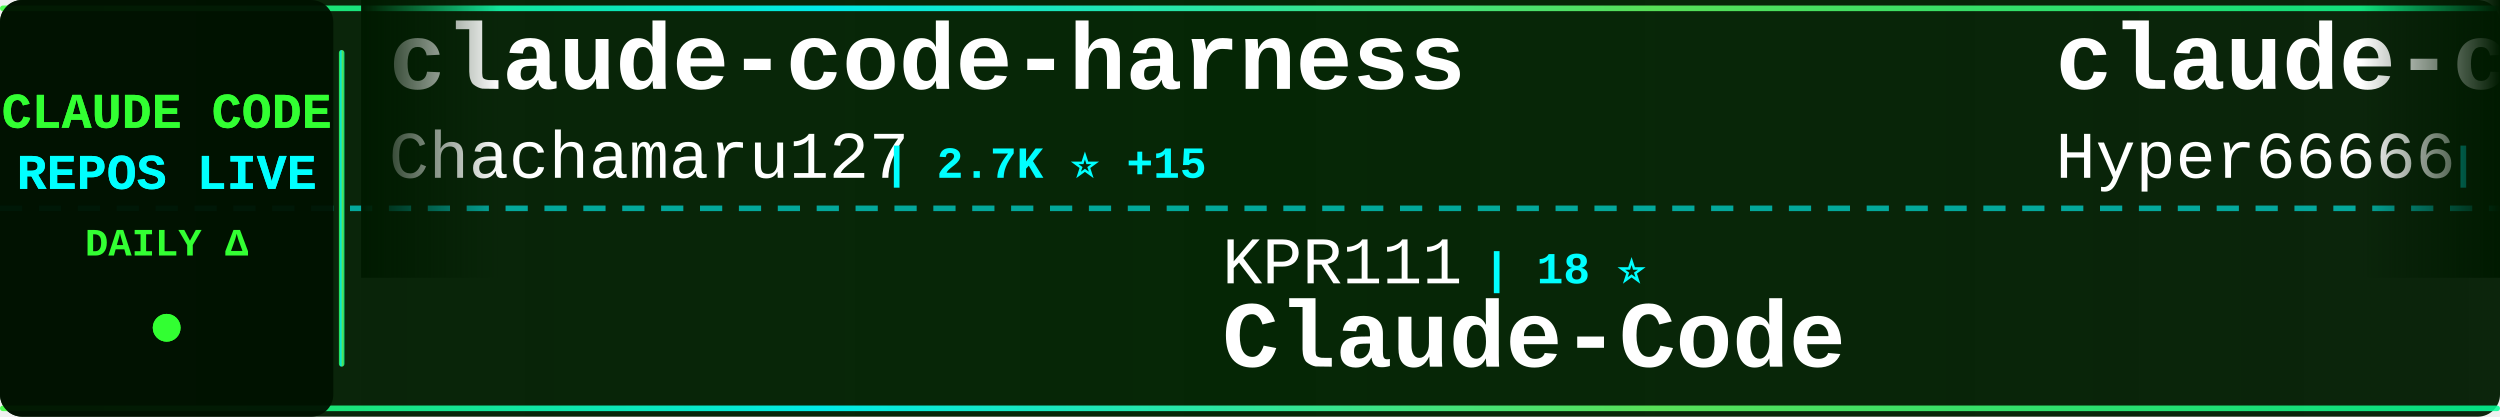
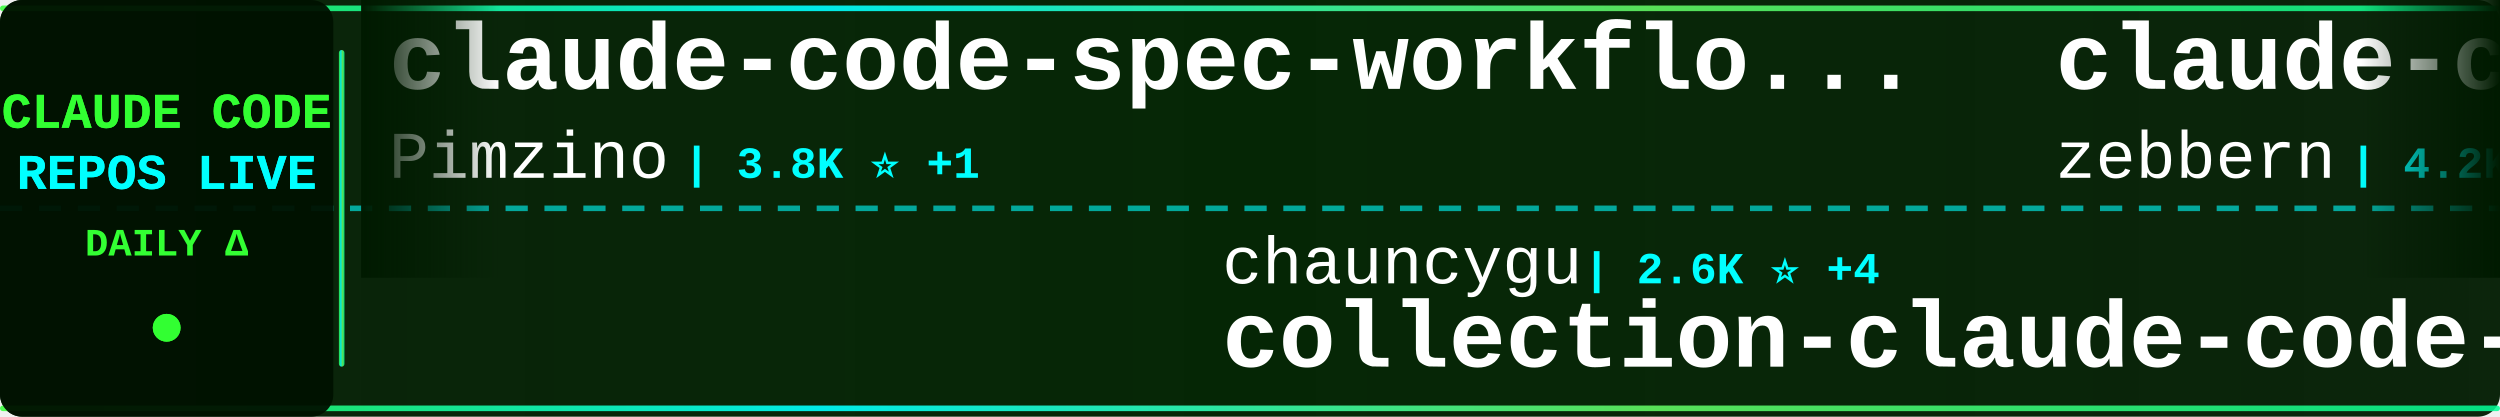
<svg xmlns="http://www.w3.org/2000/svg" width="900" height="150">
  <defs>
    <linearGradient id="tickerBg" x1="0%" y1="0%" x2="100%" y2="0%">
      <stop offset="0%" style="stop-color:#001a00;stop-opacity:0.95" />
      <stop offset="50%" style="stop-color:#002200;stop-opacity:0.98" />
      <stop offset="100%" style="stop-color:#001a00;stop-opacity:0.95" />
    </linearGradient>
    <linearGradient id="borderGrad" x1="0%" y1="0%" x2="100%" y2="0%">
      <stop offset="0%" style="stop-color:#33ff33;stop-opacity:0.85">
        <animate attributeName="stop-opacity" values="0.85;1;0.85" dur="2s" repeatCount="indefinite" />
      </stop>
      <stop offset="33%" style="stop-color:#00ffff;stop-opacity:0.9">
        <animate attributeName="stop-opacity" values="0.9;1;0.9" dur="2.2s" repeatCount="indefinite" />
      </stop>
      <stop offset="66%" style="stop-color:#66ff66;stop-opacity:0.85">
        <animate attributeName="stop-opacity" values="0.85;1;0.85" dur="1.8s" repeatCount="indefinite" />
      </stop>
      <stop offset="100%" style="stop-color:#00ff99;stop-opacity:0.85">
        <animate attributeName="stop-opacity" values="0.85;1;0.85" dur="2s" repeatCount="indefinite" />
      </stop>
    </linearGradient>
    <filter id="textGlow">
      <feGaussianBlur stdDeviation="0.1" result="coloredBlur" />
      <feMerge>
        <feMergeNode in="coloredBlur" />
        <feMergeNode in="SourceGraphic" />
      </feMerge>
    </filter>
    <filter id="metricGlow">
      <feGaussianBlur stdDeviation="0.2" result="coloredBlur" />
      <feMerge>
        <feMergeNode in="coloredBlur" />
        <feMergeNode in="SourceGraphic" />
      </feMerge>
    </filter>
    <linearGradient id="leftFade" x1="0%" y1="0%" x2="100%" y2="0%">
      <stop offset="0%" style="stop-color:#001a00;stop-opacity:1" />
      <stop offset="100%" style="stop-color:#001a00;stop-opacity:0" />
    </linearGradient>
    <linearGradient id="rightFade" x1="0%" y1="0%" x2="100%" y2="0%">
      <stop offset="0%" style="stop-color:#001a00;stop-opacity:0" />
      <stop offset="100%" style="stop-color:#001a00;stop-opacity:1" />
    </linearGradient>
  </defs>
  <rect width="900" height="150" fill="url(#tickerBg)" rx="8" />
  <rect x="0" y="2" width="900" height="2" fill="url(#borderGrad)" rx="1" />
  <rect x="0" y="146" width="900" height="2" fill="url(#borderGrad)" rx="1" />
  <line x1="0" y1="75" x2="900" y2="75" stroke="#00ffff" stroke-width="2" stroke-dasharray="8 6" opacity="0.6" />
  <rect x="0" y="0" width="120" height="150" fill="#001100" opacity="0.95" rx="8" />
  <text x="60" y="46" font-family="'Courier New', monospace" font-size="18" font-weight="bold" fill="#33ff33" text-anchor="middle" filter="url(#textGlow)">
    CLAUDE CODE
  </text>
  <text x="60" y="68" font-family="'Courier New', monospace" font-size="18" font-weight="bold" fill="#00ffff" text-anchor="middle" filter="url(#textGlow)">
    REPOS LIVE
  </text>
  <text x="60" y="92" font-family="'Courier New', monospace" font-size="14" font-weight="bold" fill="#33ff33" text-anchor="middle">
    DAILY Δ
  </text>
  <circle cx="60" cy="118" r="5" fill="#33ff33" filter="url(#metricGlow)">
    <animate attributeName="r" values="4;6;4" dur="1.5s" repeatCount="indefinite" />
    <animate attributeName="opacity" values="0.6;1;0.6" dur="1.5s" repeatCount="indefinite" />
  </circle>
  <rect x="122" y="18" width="2" height="114" fill="url(#borderGrad)" rx="1" />
  <clipPath id="tickerClip">
    <rect x="130" y="0" width="770" height="150" />
  </clipPath>
  <g clip-path="url(#tickerClip)">
    <g id="tickerItems">
      <animateTransform attributeName="transform" attributeType="XML" type="translate" from="0 0" to="-3000 0" dur="54s" repeatCount="indefinite" />
      <g transform="translate(0, 0)">
-         <text x="140" y="32" font-family="'Courier New', monospace" font-size="34" font-weight="bold" fill="#ffffff">claude-code-harness</text>
-         <text x="140" y="64" font-family="'Courier New', monospace" font-size="24" font-weight="normal" fill="#ffffff" opacity="1.0">Chachamaru127</text>
-         <text x="318" y="64" font-family="'Courier New', monospace" font-size="16" font-weight="bold" fill="#00ffff"> | 2.7K ⭐ +15</text>
+         <text x="140" y="32" font-family="'Courier New', monospace" font-size="34" font-weight="bold" fill="#ffffff">claude-code-spec-workflo...</text>
+         <text x="140" y="64" font-family="'Courier New', monospace" font-size="24" font-weight="normal" fill="#ffffff" opacity="1.0">Pimzino</text>
+         <text x="246" y="64" font-family="'Courier New', monospace" font-size="16" font-weight="bold" fill="#00ffff"> | 3.8K ⭐ +1</text>
      </g>
      <g transform="translate(300, 0)">
-         <text x="140" y="102" font-family="'Courier New', monospace" font-size="24" font-weight="normal" fill="#ffffff" opacity="1.0">KPR111</text>
-         <text x="234" y="102" font-family="'Courier New', monospace" font-size="16" font-weight="bold" fill="#00ffff"> | 18 ⭐</text>
-         <text x="140" y="132" font-family="'Courier New', monospace" font-size="34" font-weight="bold" fill="#ffffff">Claude-Code</text>
+         <text x="140" y="102" font-family="'Courier New', monospace" font-size="24" font-weight="normal" fill="#ffffff" opacity="1.0">chauncygu</text>
+         <text x="270" y="102" font-family="'Courier New', monospace" font-size="16" font-weight="bold" fill="#00ffff"> | 2.6K ⭐ +4</text>
+         <text x="140" y="132" font-family="'Courier New', monospace" font-size="34" font-weight="bold" fill="#ffffff">collection-claude-code-s...</text>
      </g>
      <g transform="translate(600, 0)">
-         <text x="140" y="32" font-family="'Courier New', monospace" font-size="34" font-weight="bold" fill="#ffffff">claude-code-sourcemap</text>
-         <text x="140" y="64" font-family="'Courier New', monospace" font-size="24" font-weight="normal" fill="#ffffff" opacity="1.0">Hyper66666</text>
-         <text x="282" y="64" font-family="'Courier New', monospace" font-size="16" font-weight="bold" fill="#00ffff"> | 215 ⭐</text>
+         <text x="140" y="32" font-family="'Courier New', monospace" font-size="34" font-weight="bold" fill="#ffffff">claude-code-guide</text>
+         <text x="140" y="64" font-family="'Courier New', monospace" font-size="24" font-weight="normal" fill="#ffffff" opacity="1.0">zebbern</text>
+         <text x="246" y="64" font-family="'Courier New', monospace" font-size="16" font-weight="bold" fill="#00ffff"> | 4.2K ⭐ +2</text>
      </g>
      <g transform="translate(900, 0)">
-         <text x="140" y="102" font-family="'Courier New', monospace" font-size="24" font-weight="normal" fill="#ffffff" opacity="1.0">Windy3f3f3f3f</text>
-         <text x="318" y="102" font-family="'Courier New', monospace" font-size="16" font-weight="bold" fill="#00ffff"> | 1.4K ⭐ +10</text>
-         <text x="140" y="132" font-family="'Courier New', monospace" font-size="34" font-weight="bold" fill="#ffffff">claude-code-from-scratch</text>
+         <text x="140" y="102" font-family="'Courier New', monospace" font-size="24" font-weight="normal" fill="#ffffff" opacity="1.0">wanshuiyin</text>
+         <text x="282" y="102" font-family="'Courier New', monospace" font-size="16" font-weight="bold" fill="#00ffff"> | 11.8K ⭐ +109</text>
+         <text x="140" y="132" font-family="'Courier New', monospace" font-size="34" font-weight="bold" fill="#ffffff">Auto-claude-code-researc...</text>
      </g>
      <g transform="translate(1200, 0)">
-         <text x="140" y="32" font-family="'Courier New', monospace" font-size="34" font-weight="bold" fill="#ffffff">claude-code-proxy</text>
-         <text x="140" y="64" font-family="'Courier New', monospace" font-size="24" font-weight="normal" fill="#ffffff" opacity="1.0">fuergaosi233</text>
-         <text x="306" y="64" font-family="'Courier New', monospace" font-size="16" font-weight="bold" fill="#00ffff"> | 2.7K ⭐ +5</text>
+         <text x="140" y="32" font-family="'Courier New', monospace" font-size="34" font-weight="bold" fill="#ffffff">claude-code-prompts</text>
+         <text x="140" y="64" font-family="'Courier New', monospace" font-size="24" font-weight="normal" fill="#ffffff" opacity="1.0">repowise-dev</text>
+         <text x="306" y="64" font-family="'Courier New', monospace" font-size="16" font-weight="bold" fill="#00ffff"> | 1.1K ⭐</text>
      </g>
      <g transform="translate(1500, 0)">
-         <text x="140" y="102" font-family="'Courier New', monospace" font-size="24" font-weight="normal" fill="#ffffff" opacity="1.0">pengchengneo</text>
-         <text x="306" y="102" font-family="'Courier New', monospace" font-size="16" font-weight="bold" fill="#00ffff"> | 1.5K ⭐ +7</text>
-         <text x="140" y="132" font-family="'Courier New', monospace" font-size="34" font-weight="bold" fill="#ffffff">Claude-Code</text>
+         <text x="140" y="102" font-family="'Courier New', monospace" font-size="24" font-weight="normal" fill="#ffffff" opacity="1.0">fuergaosi233</text>
+         <text x="306" y="102" font-family="'Courier New', monospace" font-size="16" font-weight="bold" fill="#00ffff"> | 2.7K ⭐ +5</text>
+         <text x="140" y="132" font-family="'Courier New', monospace" font-size="34" font-weight="bold" fill="#ffffff">claude-code-proxy</text>
      </g>
      <g transform="translate(1800, 0)">
-         <text x="140" y="32" font-family="'Courier New', monospace" font-size="34" font-weight="bold" fill="#ffffff">Open-ClaudeCode</text>
-         <text x="140" y="64" font-family="'Courier New', monospace" font-size="24" font-weight="normal" fill="#ffffff" opacity="1.0">LING71671</text>
-         <text x="270" y="64" font-family="'Courier New', monospace" font-size="16" font-weight="bold" fill="#00ffff"> | 876 ⭐ +1</text>
+         <text x="140" y="32" font-family="'Courier New', monospace" font-size="34" font-weight="bold" fill="#ffffff">sc-claude-code-files</text>
+         <text x="140" y="64" font-family="'Courier New', monospace" font-size="24" font-weight="normal" fill="#ffffff" opacity="1.0">https-deeplearning-ai</text>
+         <text x="414" y="64" font-family="'Courier New', monospace" font-size="16" font-weight="bold" fill="#00ffff"> | 524 ⭐</text>
      </g>
      <g transform="translate(2100, 0)">
-         <text x="140" y="102" font-family="'Courier New', monospace" font-size="24" font-weight="normal" fill="#ffffff" opacity="1.0">OneRedOak</text>
-         <text x="270" y="102" font-family="'Courier New', monospace" font-size="16" font-weight="bold" fill="#00ffff"> | 3.8K ⭐ +1</text>
-         <text x="140" y="132" font-family="'Courier New', monospace" font-size="34" font-weight="bold" fill="#ffffff">claude-code-workflows</text>
+         <text x="140" y="102" font-family="'Courier New', monospace" font-size="24" font-weight="normal" fill="#ffffff" opacity="1.0">1rgs</text>
+         <text x="210" y="102" font-family="'Courier New', monospace" font-size="16" font-weight="bold" fill="#00ffff"> | 3.6K ⭐</text>
+         <text x="140" y="132" font-family="'Courier New', monospace" font-size="34" font-weight="bold" fill="#ffffff">claude-code-proxy</text>
      </g>
      <g transform="translate(2400, 0)">
-         <text x="140" y="32" font-family="'Courier New', monospace" font-size="34" font-weight="bold" fill="#ffffff">Claude-code</text>
-         <text x="140" y="64" font-family="'Courier New', monospace" font-size="24" font-weight="normal" fill="#ffffff" opacity="1.0">zstmfhy</text>
-         <text x="246" y="64" font-family="'Courier New', monospace" font-size="16" font-weight="bold" fill="#00ffff"> | 190 ⭐</text>
+         <text x="140" y="32" font-family="'Courier New', monospace" font-size="34" font-weight="bold" fill="#ffffff">andrej-karpathy-skills</text>
+         <text x="140" y="64" font-family="'Courier New', monospace" font-size="24" font-weight="normal" fill="#ffffff" opacity="1.0">multica-ai</text>
+         <text x="282" y="64" font-family="'Courier New', monospace" font-size="16" font-weight="bold" fill="#00ffff"> | 172.0K ⭐ +796</text>
      </g>
      <g transform="translate(2700, 0)">
-         <text x="140" y="102" font-family="'Courier New', monospace" font-size="24" font-weight="normal" fill="#ffffff" opacity="1.0">centminmod</text>
-         <text x="282" y="102" font-family="'Courier New', monospace" font-size="16" font-weight="bold" fill="#00ffff"> | 2.4K ⭐ +2</text>
-         <text x="140" y="132" font-family="'Courier New', monospace" font-size="34" font-weight="bold" fill="#ffffff">my-claude-code-setup</text>
+         <text x="140" y="102" font-family="'Courier New', monospace" font-size="24" font-weight="normal" fill="#ffffff" opacity="1.0">sugyan</text>
+         <text x="234" y="102" font-family="'Courier New', monospace" font-size="16" font-weight="bold" fill="#00ffff"> | 1.1K ⭐ +2</text>
+         <text x="140" y="132" font-family="'Courier New', monospace" font-size="34" font-weight="bold" fill="#ffffff">claude-code-webui</text>
      </g>
      <g transform="translate(3000, 0)">
-         <text x="140" y="32" font-family="'Courier New', monospace" font-size="34" font-weight="bold" fill="#ffffff">claude-code-harness</text>
-         <text x="140" y="64" font-family="'Courier New', monospace" font-size="24" font-weight="normal" fill="#ffffff" opacity="1.0">Chachamaru127</text>
-         <text x="318" y="64" font-family="'Courier New', monospace" font-size="16" font-weight="bold" fill="#00ffff"> | 2.7K ⭐ +15</text>
+         <text x="140" y="32" font-family="'Courier New', monospace" font-size="34" font-weight="bold" fill="#ffffff">claude-code-spec-workflo...</text>
+         <text x="140" y="64" font-family="'Courier New', monospace" font-size="24" font-weight="normal" fill="#ffffff" opacity="1.0">Pimzino</text>
+         <text x="246" y="64" font-family="'Courier New', monospace" font-size="16" font-weight="bold" fill="#00ffff"> | 3.8K ⭐ +1</text>
      </g>
      <g transform="translate(3300, 0)">
-         <text x="140" y="102" font-family="'Courier New', monospace" font-size="24" font-weight="normal" fill="#ffffff" opacity="1.0">KPR111</text>
-         <text x="234" y="102" font-family="'Courier New', monospace" font-size="16" font-weight="bold" fill="#00ffff"> | 18 ⭐</text>
-         <text x="140" y="132" font-family="'Courier New', monospace" font-size="34" font-weight="bold" fill="#ffffff">Claude-Code</text>
+         <text x="140" y="102" font-family="'Courier New', monospace" font-size="24" font-weight="normal" fill="#ffffff" opacity="1.0">chauncygu</text>
+         <text x="270" y="102" font-family="'Courier New', monospace" font-size="16" font-weight="bold" fill="#00ffff"> | 2.6K ⭐ +4</text>
+         <text x="140" y="132" font-family="'Courier New', monospace" font-size="34" font-weight="bold" fill="#ffffff">collection-claude-code-s...</text>
      </g>
      <g transform="translate(3600, 0)">
-         <text x="140" y="32" font-family="'Courier New', monospace" font-size="34" font-weight="bold" fill="#ffffff">claude-code-sourcemap</text>
-         <text x="140" y="64" font-family="'Courier New', monospace" font-size="24" font-weight="normal" fill="#ffffff" opacity="1.0">Hyper66666</text>
-         <text x="282" y="64" font-family="'Courier New', monospace" font-size="16" font-weight="bold" fill="#00ffff"> | 215 ⭐</text>
+         <text x="140" y="32" font-family="'Courier New', monospace" font-size="34" font-weight="bold" fill="#ffffff">claude-code-guide</text>
+         <text x="140" y="64" font-family="'Courier New', monospace" font-size="24" font-weight="normal" fill="#ffffff" opacity="1.0">zebbern</text>
+         <text x="246" y="64" font-family="'Courier New', monospace" font-size="16" font-weight="bold" fill="#00ffff"> | 4.2K ⭐ +2</text>
      </g>
      <g transform="translate(3900, 0)">
-         <text x="140" y="102" font-family="'Courier New', monospace" font-size="24" font-weight="normal" fill="#ffffff" opacity="1.0">Windy3f3f3f3f</text>
-         <text x="318" y="102" font-family="'Courier New', monospace" font-size="16" font-weight="bold" fill="#00ffff"> | 1.4K ⭐ +10</text>
-         <text x="140" y="132" font-family="'Courier New', monospace" font-size="34" font-weight="bold" fill="#ffffff">claude-code-from-scratch</text>
+         <text x="140" y="102" font-family="'Courier New', monospace" font-size="24" font-weight="normal" fill="#ffffff" opacity="1.0">wanshuiyin</text>
+         <text x="282" y="102" font-family="'Courier New', monospace" font-size="16" font-weight="bold" fill="#00ffff"> | 11.8K ⭐ +109</text>
+         <text x="140" y="132" font-family="'Courier New', monospace" font-size="34" font-weight="bold" fill="#ffffff">Auto-claude-code-researc...</text>
      </g>
    </g>
  </g>
  <rect x="130" y="0" width="50" height="100" fill="url(#leftFade)" />
  <rect x="850" y="0" width="50" height="100" fill="url(#rightFade)" />
</svg>
